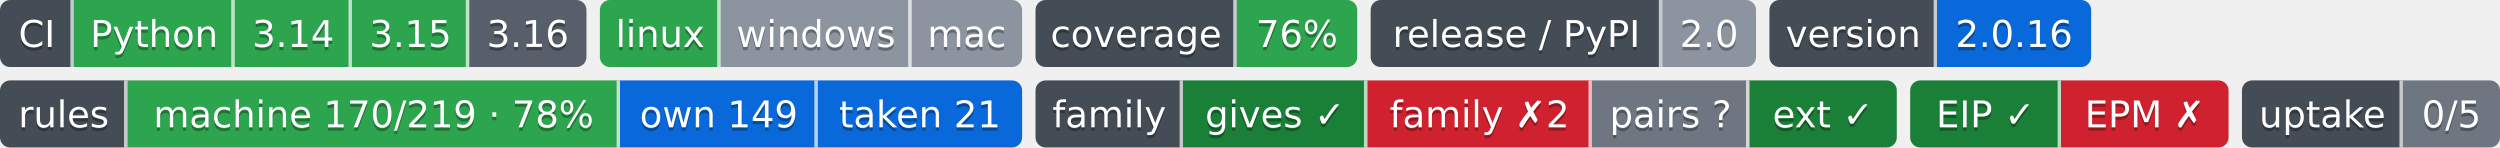
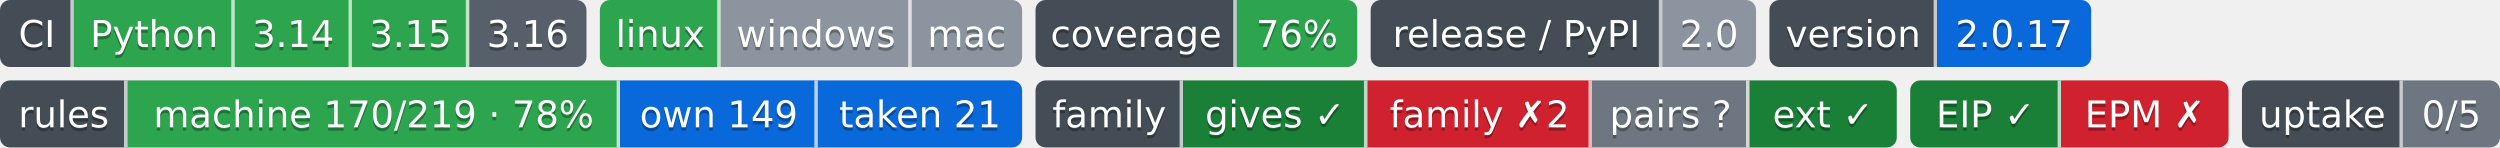
- <svg xmlns="http://www.w3.org/2000/svg" width="746" height="44" role="img" aria-label="Python: CI пройден; 3.14: CI пройден; 3.15: CI пройден; 3.16: сборки для CI ещё нет; linux: CI пройден; windows: проверка не проводилась; mac: проверка не проводилась; 76%: покрытие 76%; 2.0: выпуск v2.0.0, на PyPI не публикуется; 2.0.16: версия 2.0.16; machine 170/219 · 78%: правил каталога держится механизмом; own 149: механизм свой; taken 21: механизм взят у другого проекта; gives ✓: ok; family ✗2: behind; pairs ?: парных связей не объявлено; ext ✓: ok; EIP ✓: свой: состояние отдачи; EPM ✗: release: v1.5.0 → v1.6.0; release: v1.5.0 → v1.6.0; 0/5: перешли на EIP: никто; не прочитано у 5">
-   <clipPath id="z92e023b60">
+ <svg xmlns="http://www.w3.org/2000/svg" width="746" height="44" role="img" aria-label="Python: CI пройден; 3.14: CI пройден; 3.15: CI пройден; 3.16: сборки для CI ещё нет; linux: CI пройден; windows: проверка не проводилась; mac: проверка не проводилась; 76%: покрытие 76%; 2.0: выпуск v2.0.0, на PyPI не публикуется; 2.0.17: версия 2.0.17; machine 170/219 · 78%: правил каталога держится механизмом; own 149: механизм свой; taken 21: механизм взят у другого проекта; gives ✓: ok; family ✗2: behind; pairs ?: парных связей не объявлено; ext ✓: ok; EIP ✓: свой: состояние отдачи; EPM ✗: release: v1.5.0 → v1.6.0; release: v1.5.0 → v1.6.0; 0/5: перешли на EIP: никто; не прочитано у 5">
+   <clipPath id="ze89472230">
    <rect width="175" height="20" rx="3" x="0" />
  </clipPath>
-   <clipPath id="z92e023b61">
+   <clipPath id="ze89472231">
    <rect width="126" height="20" rx="3" x="179" />
  </clipPath>
-   <clipPath id="z92e023b62">
+   <clipPath id="ze89472232">
    <rect width="96" height="20" rx="3" x="309" />
  </clipPath>
-   <clipPath id="z92e023b63">
+   <clipPath id="ze89472233">
    <rect width="115" height="20" rx="3" x="409" />
  </clipPath>
-   <clipPath id="z92e023b64">
+   <clipPath id="ze89472234">
    <rect width="96" height="20" rx="3" x="528" />
  </clipPath>
  <g>
-     <rect x="0" width="22" height="20" fill="#444d56" clip-path="url(#z92e023b60)" />
-     <rect x="22" width="48" height="20" fill="#2da44e" clip-path="url(#z92e023b60)" />
-     <rect x="70" width="35" height="20" fill="#2da44e" clip-path="url(#z92e023b60)" />
-     <rect x="105" width="35" height="20" fill="#2da44e" clip-path="url(#z92e023b60)" />
-     <rect x="140" width="35" height="20" fill="#57606a" clip-path="url(#z92e023b60)" />
-     <rect x="179" width="36" height="20" fill="#2da44e" clip-path="url(#z92e023b61)" />
-     <rect x="215" width="57" height="20" fill="#8c959f" clip-path="url(#z92e023b61)" />
-     <rect x="272" width="33" height="20" fill="#8c959f" clip-path="url(#z92e023b61)" />
-     <rect x="309" width="60" height="20" fill="#444d56" clip-path="url(#z92e023b62)" />
-     <rect x="369" width="36" height="20" fill="#2da44e" clip-path="url(#z92e023b62)" />
-     <rect x="409" width="87" height="20" fill="#444d56" clip-path="url(#z92e023b63)" />
-     <rect x="496" width="28" height="20" fill="#8c959f" clip-path="url(#z92e023b63)" />
-     <rect x="528" width="50" height="20" fill="#444d56" clip-path="url(#z92e023b64)" />
-     <rect x="578" width="46" height="20" fill="#0969da" clip-path="url(#z92e023b64)" />
+     <rect x="0" width="22" height="20" fill="#444d56" clip-path="url(#ze89472230)" />
+     <rect x="22" width="48" height="20" fill="#2da44e" clip-path="url(#ze89472230)" />
+     <rect x="70" width="35" height="20" fill="#2da44e" clip-path="url(#ze89472230)" />
+     <rect x="105" width="35" height="20" fill="#2da44e" clip-path="url(#ze89472230)" />
+     <rect x="140" width="35" height="20" fill="#57606a" clip-path="url(#ze89472230)" />
+     <rect x="179" width="36" height="20" fill="#2da44e" clip-path="url(#ze89472231)" />
+     <rect x="215" width="57" height="20" fill="#8c959f" clip-path="url(#ze89472231)" />
+     <rect x="272" width="33" height="20" fill="#8c959f" clip-path="url(#ze89472231)" />
+     <rect x="309" width="60" height="20" fill="#444d56" clip-path="url(#ze89472232)" />
+     <rect x="369" width="36" height="20" fill="#2da44e" clip-path="url(#ze89472232)" />
+     <rect x="409" width="87" height="20" fill="#444d56" clip-path="url(#ze89472233)" />
+     <rect x="496" width="28" height="20" fill="#8c959f" clip-path="url(#ze89472233)" />
+     <rect x="528" width="50" height="20" fill="#444d56" clip-path="url(#ze89472234)" />
+     <rect x="578" width="46" height="20" fill="#0969da" clip-path="url(#ze89472234)" />
    <rect x="21" width="1" height="20" fill="#fff" fill-opacity=".7" />
    <rect x="69" width="1" height="20" fill="#fff" fill-opacity=".7" />
    <rect x="104" width="1" height="20" fill="#fff" fill-opacity=".7" />
    <rect x="139" width="1" height="20" fill="#fff" fill-opacity=".7" />
    <rect x="214" width="1" height="20" fill="#fff" fill-opacity=".7" />
    <rect x="271" width="1" height="20" fill="#fff" fill-opacity=".7" />
    <rect x="368" width="1" height="20" fill="#fff" fill-opacity=".7" />
    <rect x="495" width="1" height="20" fill="#fff" fill-opacity=".7" />
    <rect x="577" width="1" height="20" fill="#fff" fill-opacity=".7" />
  </g>
  <g fill="#fff" text-anchor="middle" font-family="Verdana,Geneva,DejaVu Sans,sans-serif" font-size="11">
    <text x="11.0" y="15" fill="#010101" fill-opacity=".3">CI</text>
    <text x="11.0" y="14">CI</text>
    <text x="46.0" y="15" fill="#010101" fill-opacity=".3">Python</text>
    <text x="46.0" y="14">Python</text>
    <text x="87.5" y="15" fill="#010101" fill-opacity=".3">3.14</text>
    <text x="87.5" y="14">3.14</text>
    <text x="122.5" y="15" fill="#010101" fill-opacity=".3">3.15</text>
    <text x="122.5" y="14">3.15</text>
    <text x="157.5" y="15" fill="#010101" fill-opacity=".3">3.16</text>
    <text x="157.5" y="14">3.16</text>
    <text x="197.0" y="15" fill="#010101" fill-opacity=".3">linux</text>
    <text x="197.0" y="14">linux</text>
    <text x="243.5" y="15" fill="#010101" fill-opacity=".3">windows</text>
    <text x="243.5" y="14">windows</text>
    <text x="288.5" y="15" fill="#010101" fill-opacity=".3">mac</text>
    <text x="288.5" y="14">mac</text>
    <text x="339.0" y="15" fill="#010101" fill-opacity=".3">coverage</text>
    <text x="339.0" y="14">coverage</text>
    <text x="387.0" y="15" fill="#010101" fill-opacity=".3">76%</text>
    <text x="387.0" y="14">76%</text>
    <text x="452.5" y="15" fill="#010101" fill-opacity=".3">release / PyPI</text>
    <text x="452.5" y="14">release / PyPI</text>
    <text x="510.0" y="15" fill="#010101" fill-opacity=".3">2.0</text>
    <text x="510.0" y="14">2.0</text>
    <text x="553.0" y="15" fill="#010101" fill-opacity=".3">version</text>
    <text x="553.0" y="14">version</text>
-     <text x="601.0" y="15" fill="#010101" fill-opacity=".3">2.0.16</text>
-     <text x="601.0" y="14">2.0.16</text>
+     <text x="601.0" y="15" fill="#010101" fill-opacity=".3">2.0.17</text>
+     <text x="601.0" y="14">2.0.17</text>
  </g>
  <clipPath id="z4ae5d79a0">
    <rect y="24" width="305" height="20" rx="3" x="0" />
  </clipPath>
  <clipPath id="z4ae5d79a1">
    <rect y="24" width="257" height="20" rx="3" x="309" />
  </clipPath>
  <clipPath id="z4ae5d79a2">
    <rect y="24" width="95" height="20" rx="3" x="570" />
  </clipPath>
  <clipPath id="z4ae5d79a3">
    <rect y="24" width="77" height="20" rx="3" x="669" />
  </clipPath>
  <g>
    <rect x="0" y="24" width="38" height="20" fill="#444d56" clip-path="url(#z4ae5d79a0)" />
    <rect x="38" y="24" width="147" height="20" fill="#2da44e" clip-path="url(#z4ae5d79a0)" />
    <rect x="185" y="24" width="59" height="20" fill="#0969da" clip-path="url(#z4ae5d79a0)" />
    <rect x="244" y="24" width="61" height="20" fill="#0969da" clip-path="url(#z4ae5d79a0)" />
    <rect x="309" y="24" width="44" height="20" fill="#444d56" clip-path="url(#z4ae5d79a1)" />
    <rect x="353" y="24" width="55" height="20" fill="#1a7f37" clip-path="url(#z4ae5d79a1)" />
    <rect x="408" y="24" width="67" height="20" fill="#cf222e" clip-path="url(#z4ae5d79a1)" />
    <rect x="475" y="24" width="47" height="20" fill="#6e7781" clip-path="url(#z4ae5d79a1)" />
    <rect x="522" y="24" width="44" height="20" fill="#1a7f37" clip-path="url(#z4ae5d79a1)" />
    <rect x="570" y="24" width="45" height="20" fill="#1a7f37" clip-path="url(#z4ae5d79a2)" />
    <rect x="615" y="24" width="50" height="20" fill="#cf222e" clip-path="url(#z4ae5d79a2)" />
    <rect x="669" y="24" width="48" height="20" fill="#444d56" clip-path="url(#z4ae5d79a3)" />
    <rect x="717" y="24" width="29" height="20" fill="#6e7781" clip-path="url(#z4ae5d79a3)" />
    <rect x="37" y="24" width="1" height="20" fill="#fff" fill-opacity=".7" />
    <rect x="184" y="24" width="1" height="20" fill="#fff" fill-opacity=".7" />
    <rect x="243" y="24" width="1" height="20" fill="#fff" fill-opacity=".7" />
    <rect x="352" y="24" width="1" height="20" fill="#fff" fill-opacity=".7" />
    <rect x="407" y="24" width="1" height="20" fill="#fff" fill-opacity=".7" />
    <rect x="474" y="24" width="1" height="20" fill="#fff" fill-opacity=".7" />
    <rect x="521" y="24" width="1" height="20" fill="#fff" fill-opacity=".7" />
    <rect x="614" y="24" width="1" height="20" fill="#fff" fill-opacity=".7" />
    <rect x="716" y="24" width="1" height="20" fill="#fff" fill-opacity=".7" />
  </g>
  <g fill="#fff" text-anchor="middle" font-family="Verdana,Geneva,DejaVu Sans,sans-serif" font-size="11">
    <text x="19.0" y="39" fill="#010101" fill-opacity=".3">rules</text>
    <text x="19.0" y="38">rules</text>
    <text x="111.5" y="39" fill="#010101" fill-opacity=".3">machine 170/219 · 78%</text>
    <text x="111.5" y="38">machine 170/219 · 78%</text>
    <text x="214.5" y="39" fill="#010101" fill-opacity=".3">own 149</text>
    <text x="214.5" y="38">own 149</text>
    <text x="274.5" y="39" fill="#010101" fill-opacity=".3">taken 21</text>
    <text x="274.5" y="38">taken 21</text>
    <text x="331.0" y="39" fill="#010101" fill-opacity=".3">family</text>
    <text x="331.0" y="38">family</text>
    <text x="380.5" y="39" fill="#010101" fill-opacity=".3">gives ✓</text>
    <text x="380.5" y="38">gives ✓</text>
    <text x="441.5" y="39" fill="#010101" fill-opacity=".3">family ✗2</text>
    <text x="441.5" y="38">family ✗2</text>
    <text x="498.5" y="39" fill="#010101" fill-opacity=".3">pairs ?</text>
    <text x="498.5" y="38">pairs ?</text>
    <text x="544.0" y="39" fill="#010101" fill-opacity=".3">ext ✓</text>
    <text x="544.0" y="38">ext ✓</text>
    <text x="592.5" y="39" fill="#010101" fill-opacity=".3">EIP ✓</text>
    <text x="592.5" y="38">EIP ✓</text>
    <text x="640.0" y="39" fill="#010101" fill-opacity=".3">EPM ✗</text>
    <text x="640.0" y="38">EPM ✗</text>
    <text x="693.0" y="39" fill="#010101" fill-opacity=".3">uptake</text>
    <text x="693.0" y="38">uptake</text>
    <text x="731.5" y="39" fill="#010101" fill-opacity=".3">0/5</text>
    <text x="731.5" y="38">0/5</text>
  </g>
</svg>
